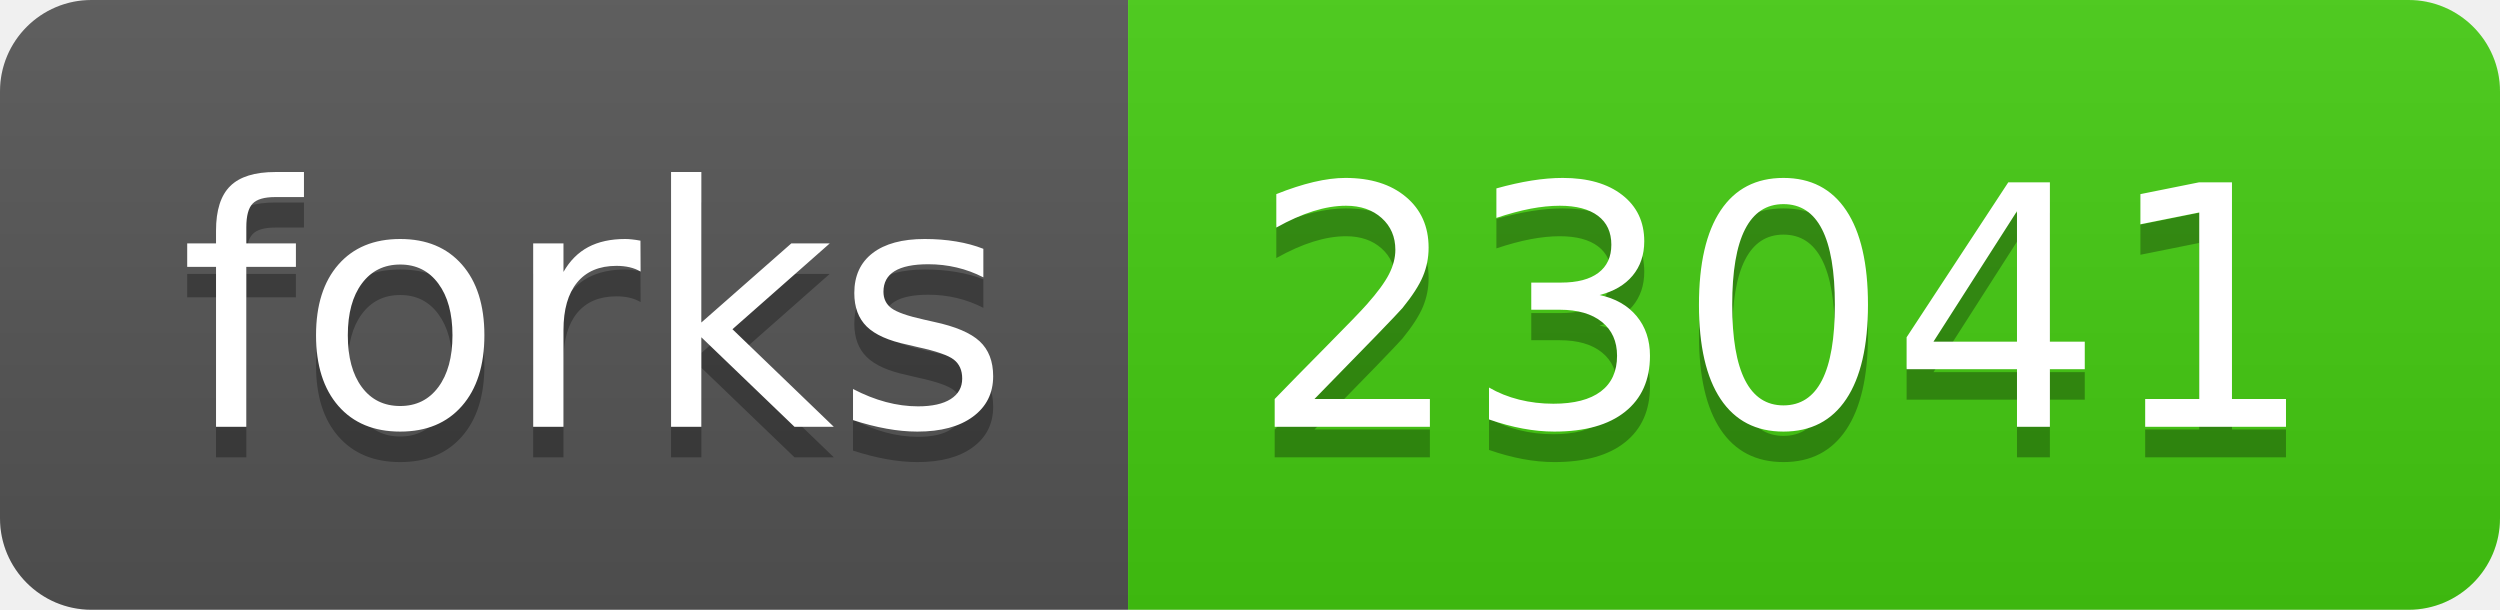
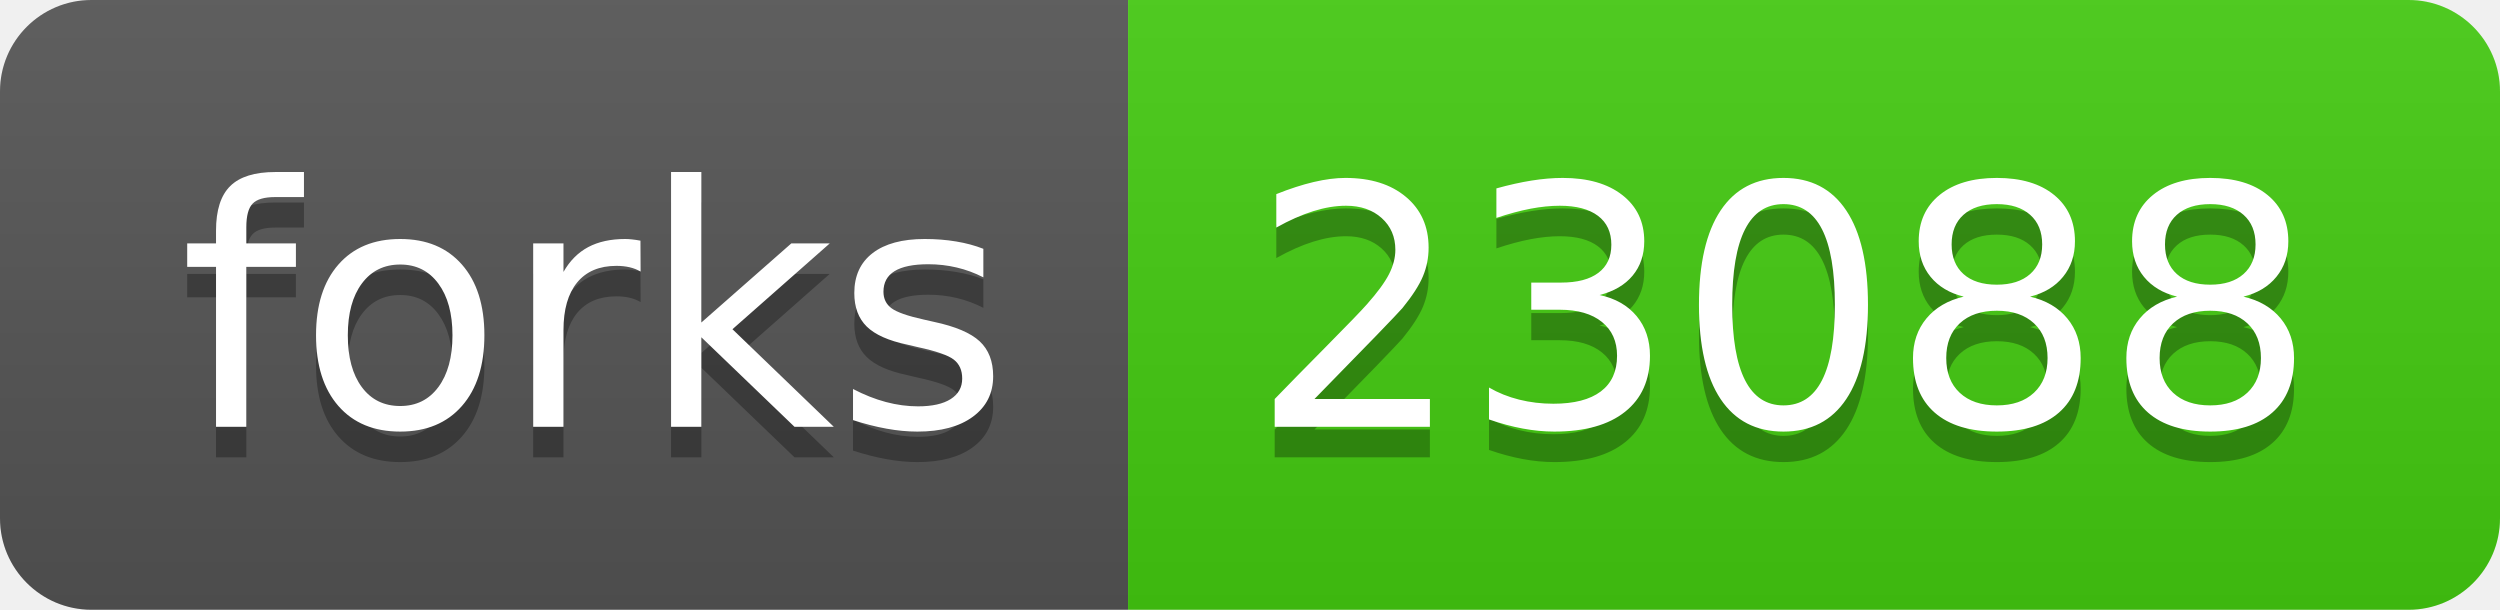
<svg xmlns="http://www.w3.org/2000/svg" width="82" height="20">
  <linearGradient id="s" x2="0" y2="100%">
    <stop offset="0" stop-color="#bbb" stop-opacity=".1" />
    <stop offset="1" stop-opacity=".1" />
  </linearGradient>
  <clipPath id="r">
    <rect width="82" height="20" rx="3" fill="#fff" />
  </clipPath>
  <g clip-path="url(#r)">
    <rect width="37" height="20" fill="#555" />
    <rect x="37" width="45" height="20" fill="#4c1" />
    <rect width="82" height="20" fill="url(#s)" />
  </g>
  <g fill="#fff" text-anchor="middle" font-family="Verdana,Geneva,DejaVu Sans,sans-serif" text-rendering="geometricPrecision" font-size="110">
    <text x="195" y="150" fill="#010101" fill-opacity=".3" transform="scale(.1)" textLength="270">forks</text>
    <text x="195" y="140" transform="scale(.1)" textLength="270">forks</text>
-     <text x="585" y="150" fill="#010101" fill-opacity=".3" transform="scale(.1)" textLength="350">23041</text>
-     <text x="585" y="140" transform="scale(.1)" textLength="350">23041</text>
+     <text x="585" y="150" fill="#010101" fill-opacity=".3" transform="scale(.1)" textLength="350">23088</text>
+     <text x="585" y="140" transform="scale(.1)" textLength="350">23088</text>
  </g>
</svg>
